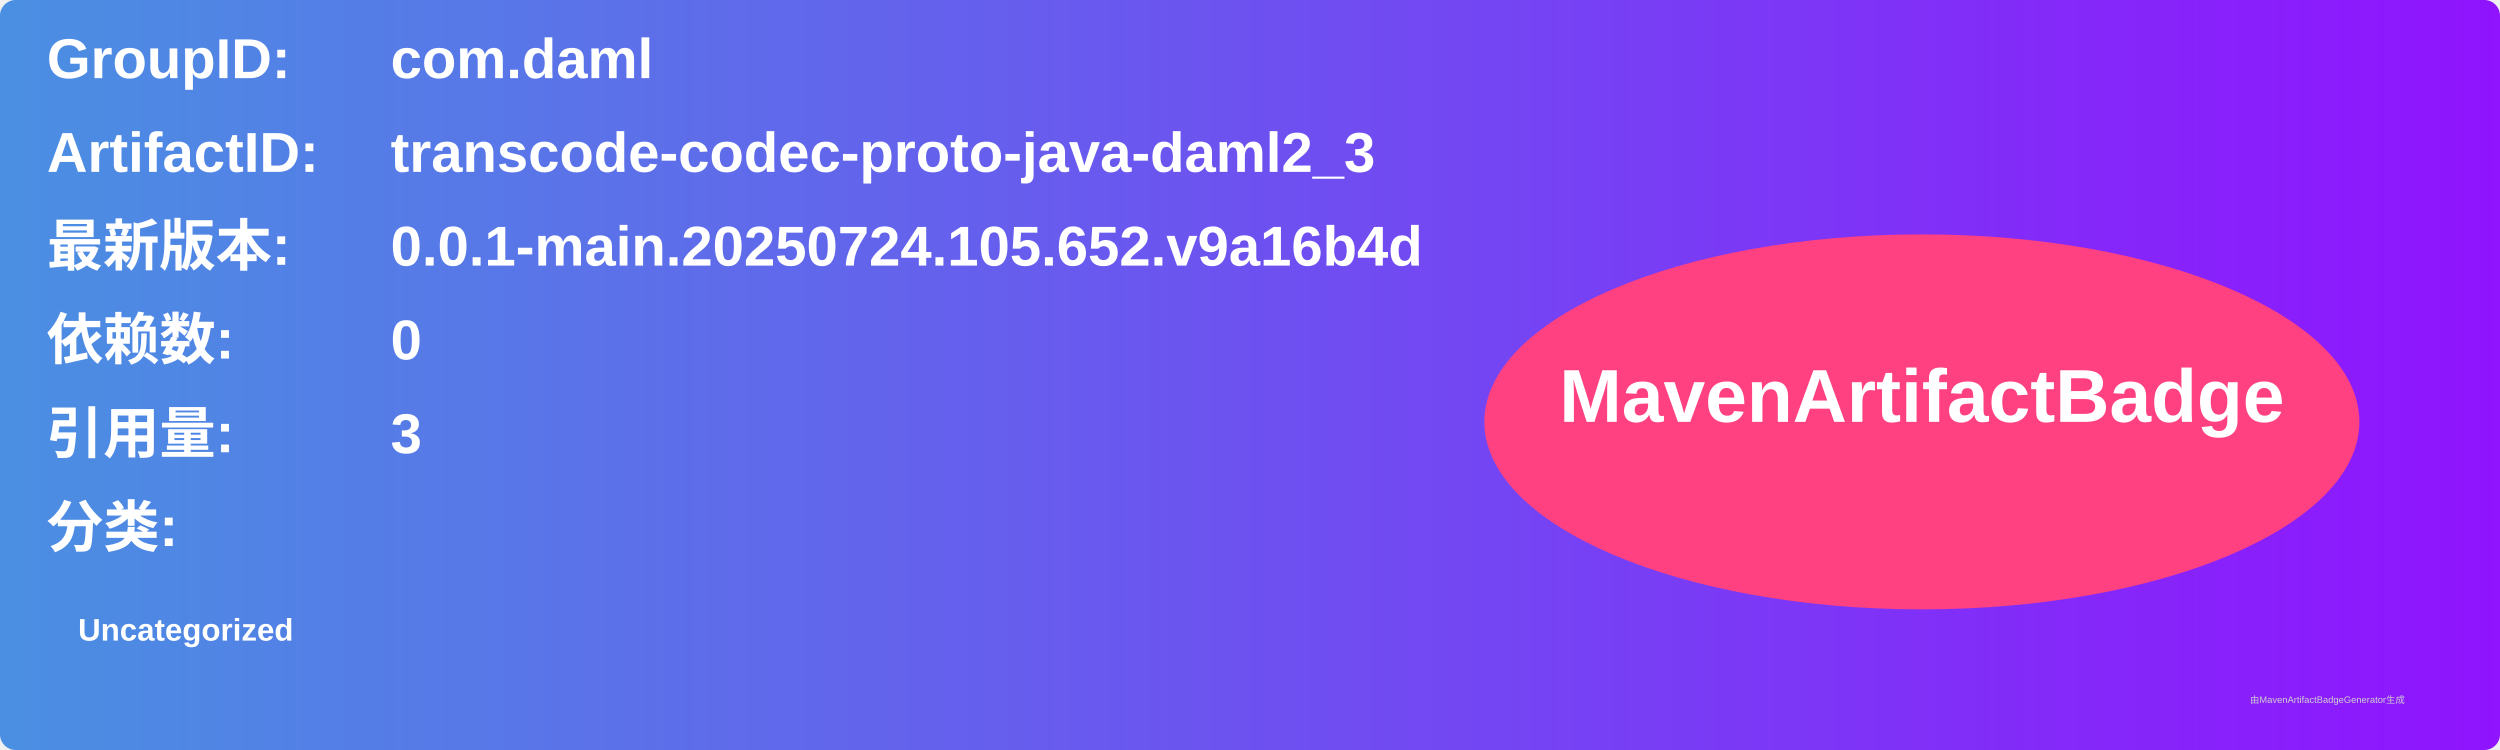
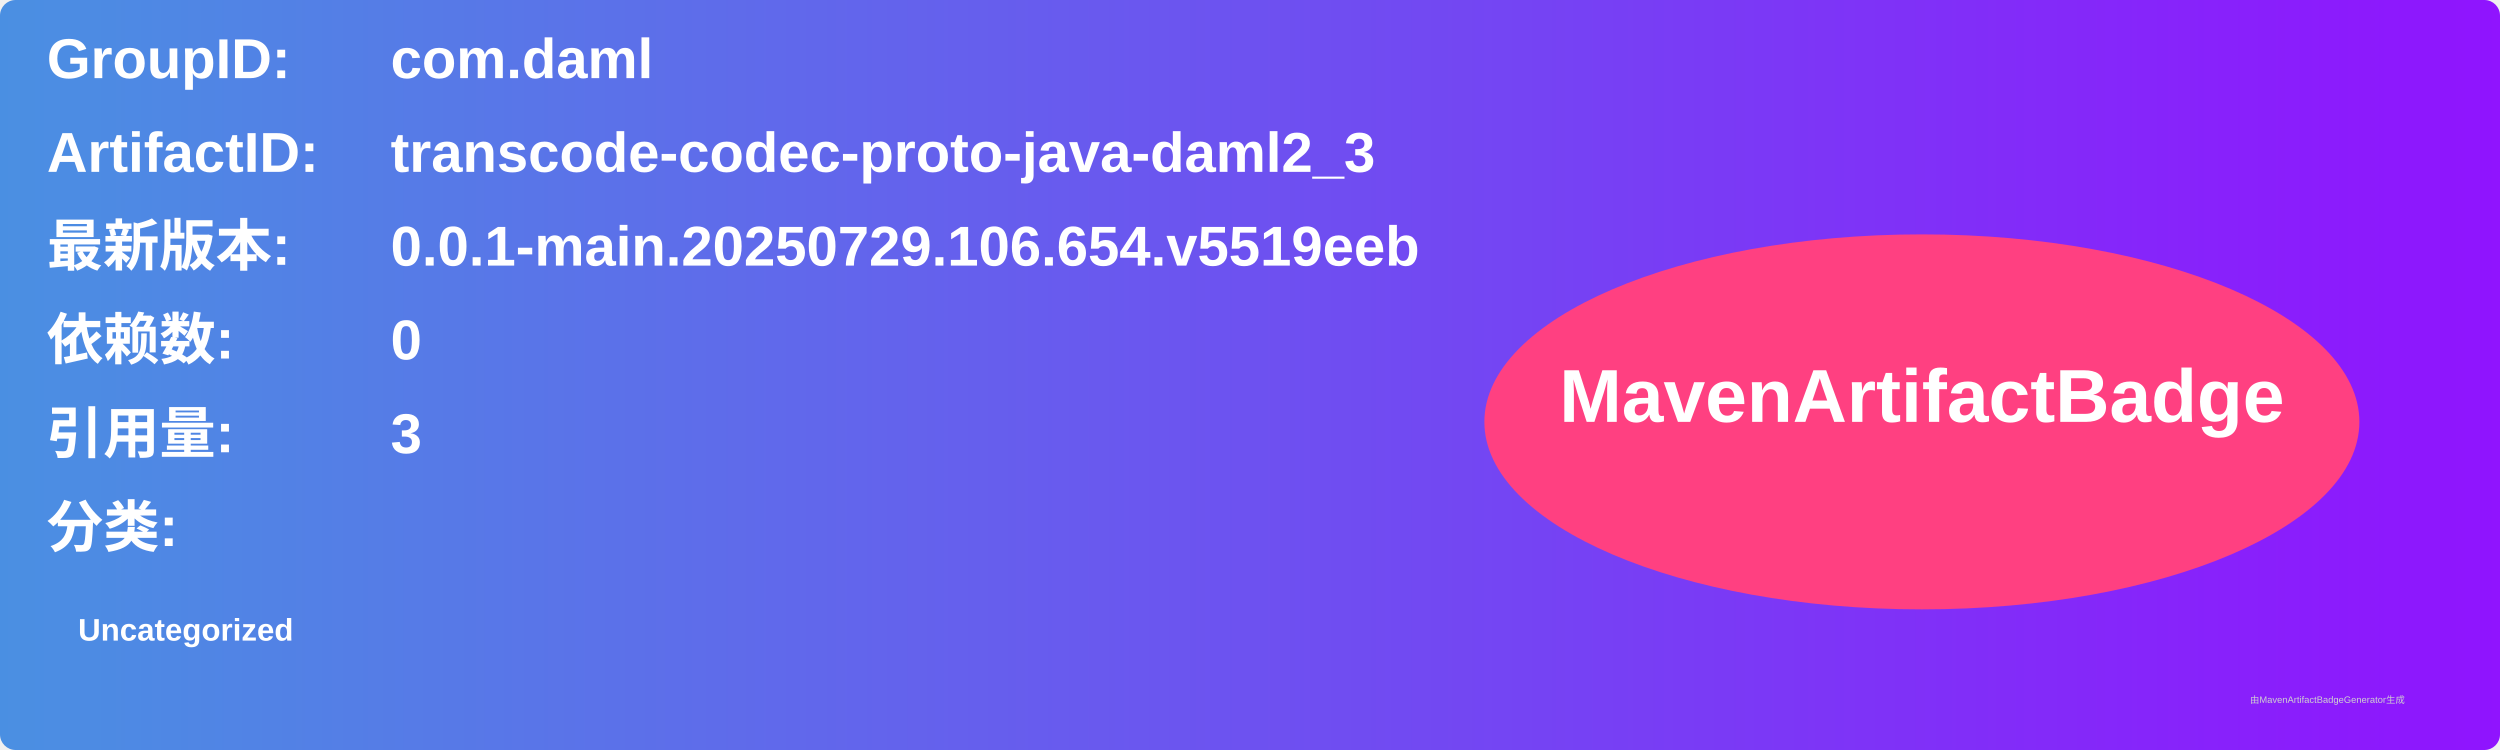
<svg xmlns="http://www.w3.org/2000/svg" width="800" height="240" viewBox="0 0 800 240">
  <linearGradient id="grad" x1="0%" y1="0%" x2="100%" y2="0%">
    <stop offset="0%" stop-color="#4a90e2" />
    <stop offset="100%" stop-color="#9013fe" />
  </linearGradient>
  <rect width="100%" height="100%" rx="5" ry="5" fill="url(#grad)" />
  <g transform="translate(15, 15)">
    <text x="0" y="10" font-family="Arial" font-size="18" fill="white" font-weight="bold" width="260">GroupID:</text>
    <text x="110" y="10" font-family="Arial" font-size="18" fill="white" font-weight="bold" width="460">com.daml</text>
    <text x="0" y="40" font-family="Arial" font-size="18" fill="white" font-weight="bold" width="260">ArtifactID:</text>
    <text x="110" y="40" font-family="Arial" font-size="18" fill="white" font-weight="bold" width="460">transcode-codec-proto-java-daml2_3</text>
    <text x="0" y="70" font-family="Arial" font-size="18" fill="white" font-weight="bold">最新版本:</text>
    <text x="110" y="70" font-family="Arial" font-size="18" fill="white" font-weight="bold">
-       <tspan font-weight="bold">0.0.1-main.20250724.105.652.v9a16b4d</tspan>
+       <tspan font-weight="bold">0.0.1-main.20250729.106.654.v5519eeb</tspan>
    </text>
    <text x="0" y="100" font-family="Arial" font-size="18" fill="white" font-weight="bold">依赖数: </text>
    <text x="110" y="100" font-family="Arial" font-size="18" fill="white">
      <tspan font-weight="bold">0</tspan>
    </text>
    <text x="0" y="130" font-family="Arial" font-size="18" fill="white" font-weight="bold">引用量: </text>
    <text x="110" y="130" font-family="Arial" font-size="18" fill="white">
      <tspan font-weight="bold">3</tspan>
    </text>
    <text x="0" y="160" font-family="Arial" font-size="18" fill="white" font-weight="bold">分类:</text>
    <text x="10" y="190" font-family="Arial" font-size="10" fill="white">
      <tspan font-weight="bold">Uncategorized</tspan>
    </text>
    <ellipse cx="600" cy="120" rx="140" ry="60" fill="#ff4081" />
    <text x="600" y="120" text-anchor="middle" font-family="Arial" font-size="24" fill="white" font-weight="bold">MavenArtifactBadge</text>
  </g>
  <text x="720" y="225" font-family="Arial" font-size="3" fill="#d0d0d0">由MavenArtifactBadgeGenerator生成</text>
</svg>
